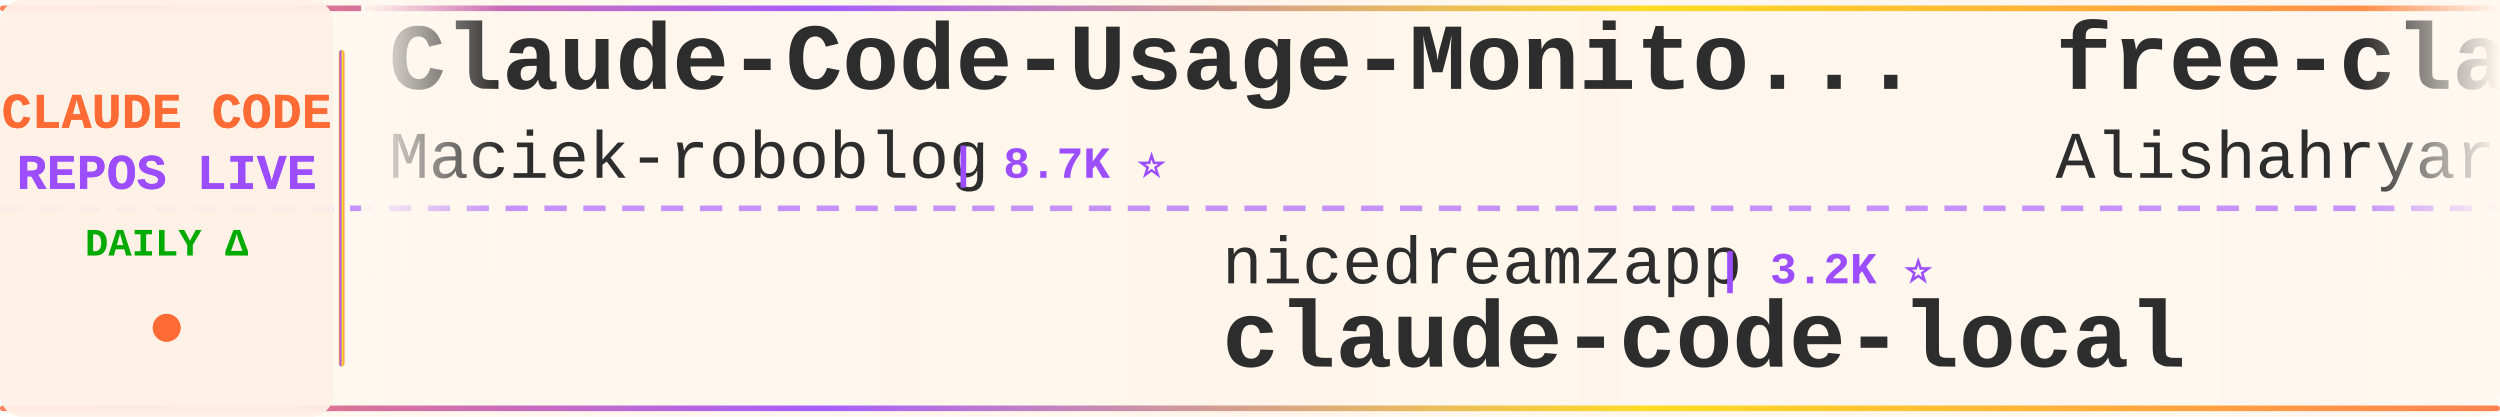
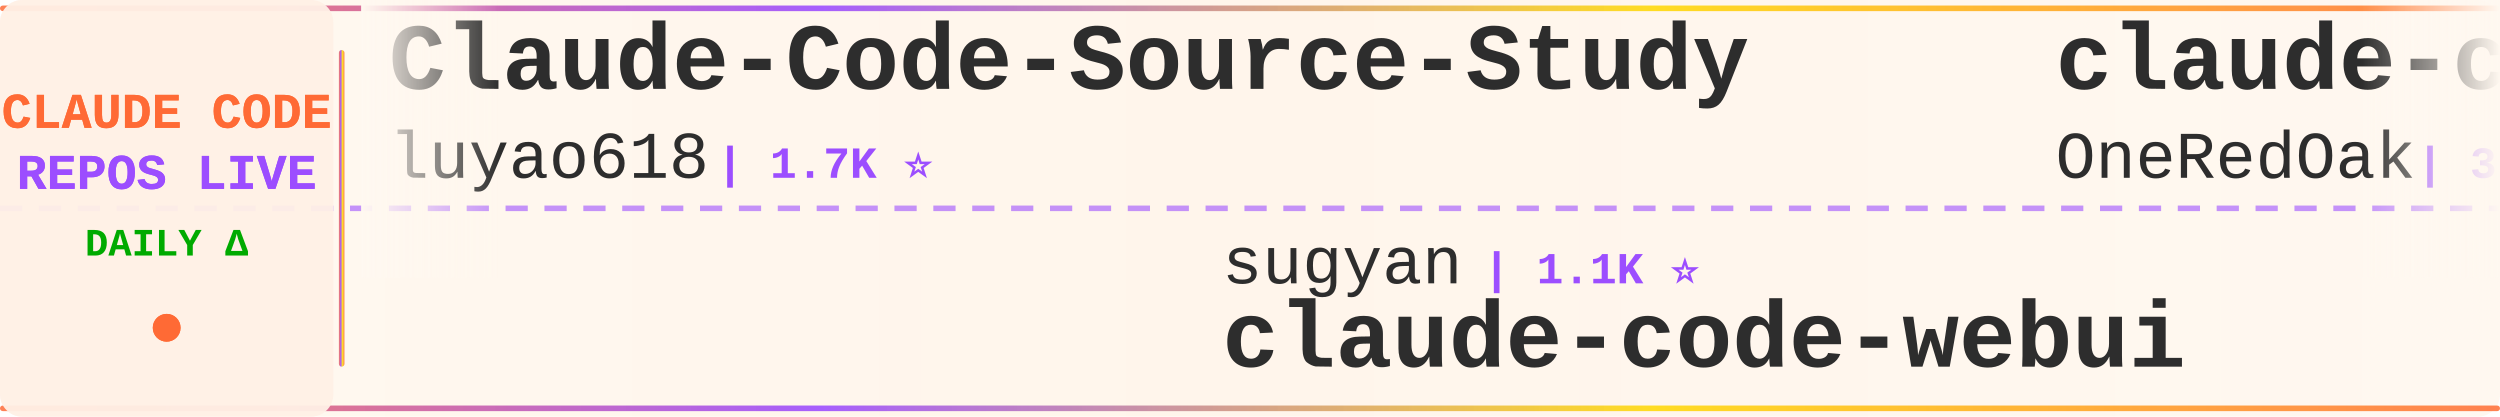
<svg xmlns="http://www.w3.org/2000/svg" width="900" height="150">
  <defs>
    <linearGradient id="tickerBg" x1="0%" y1="0%" x2="100%" y2="0%">
      <stop offset="0%" style="stop-color:#fff8f0;stop-opacity:0.98" />
      <stop offset="50%" style="stop-color:#fff5eb;stop-opacity:1" />
      <stop offset="100%" style="stop-color:#fff8f0;stop-opacity:0.98" />
    </linearGradient>
    <linearGradient id="borderGrad" x1="0%" y1="0%" x2="100%" y2="0%">
      <stop offset="0%" style="stop-color:#FF6B35;stop-opacity:0.85">
        <animate attributeName="stop-opacity" values="0.85;1;0.85" dur="2s" repeatCount="indefinite" />
      </stop>
      <stop offset="33%" style="stop-color:#9C4EFF;stop-opacity:0.9">
        <animate attributeName="stop-opacity" values="0.9;1;0.9" dur="2.2s" repeatCount="indefinite" />
      </stop>
      <stop offset="66%" style="stop-color:#FFD700;stop-opacity:0.85">
        <animate attributeName="stop-opacity" values="0.85;1;0.85" dur="1.8s" repeatCount="indefinite" />
      </stop>
      <stop offset="100%" style="stop-color:#FF6B35;stop-opacity:0.85">
        <animate attributeName="stop-opacity" values="0.85;1;0.85" dur="2s" repeatCount="indefinite" />
      </stop>
    </linearGradient>
    <filter id="textGlow">
      <feGaussianBlur stdDeviation="0.15" result="coloredBlur" />
      <feMerge>
        <feMergeNode in="coloredBlur" />
        <feMergeNode in="SourceGraphic" />
      </feMerge>
    </filter>
    <filter id="metricGlow">
      <feGaussianBlur stdDeviation="0.2" result="coloredBlur" />
      <feMerge>
        <feMergeNode in="coloredBlur" />
        <feMergeNode in="SourceGraphic" />
      </feMerge>
    </filter>
    <linearGradient id="leftFade" x1="0%" y1="0%" x2="100%" y2="0%">
      <stop offset="0%" style="stop-color:#fff8f0;stop-opacity:1" />
      <stop offset="100%" style="stop-color:#fff8f0;stop-opacity:0" />
    </linearGradient>
    <linearGradient id="rightFade" x1="0%" y1="0%" x2="100%" y2="0%">
      <stop offset="0%" style="stop-color:#fff8f0;stop-opacity:0" />
      <stop offset="100%" style="stop-color:#fff8f0;stop-opacity:1" />
    </linearGradient>
  </defs>
  <rect width="900" height="150" fill="url(#tickerBg)" rx="8" />
  <rect x="0" y="2" width="900" height="2" fill="url(#borderGrad)" rx="1" />
  <rect x="0" y="146" width="900" height="2" fill="url(#borderGrad)" rx="1" />
  <line x1="0" y1="75" x2="900" y2="75" stroke="#9C4EFF" stroke-width="2" stroke-dasharray="8 6" opacity="0.6" />
  <rect x="0" y="0" width="120" height="150" fill="#fff0e6" opacity="0.95" rx="8" />
  <text x="60" y="46" font-family="'Courier New', monospace" font-size="18" font-weight="bold" fill="#FF6B35" text-anchor="middle" filter="url(#textGlow)">
    CLAUDE CODE
  </text>
  <text x="60" y="68" font-family="'Courier New', monospace" font-size="18" font-weight="bold" fill="#9C4EFF" text-anchor="middle" filter="url(#textGlow)">
    REPOS LIVE
  </text>
  <text x="60" y="92" font-family="'Courier New', monospace" font-size="14" font-weight="bold" fill="#00aa00" text-anchor="middle">
    DAILY Δ
  </text>
  <circle cx="60" cy="118" r="5" fill="#FF6B35" filter="url(#metricGlow)">
    <animate attributeName="r" values="4;6;4" dur="1.5s" repeatCount="indefinite" />
    <animate attributeName="opacity" values="0.6;1;0.6" dur="1.5s" repeatCount="indefinite" />
  </circle>
  <rect x="122" y="18" width="2" height="114" fill="url(#borderGrad)" rx="1" />
  <clipPath id="tickerClip">
    <rect x="130" y="0" width="770" height="150" />
  </clipPath>
  <g clip-path="url(#tickerClip)">
    <g id="tickerItems">
      <animateTransform attributeName="transform" attributeType="XML" type="translate" from="0 0" to="-3000 0" dur="54s" repeatCount="indefinite" />
      <g transform="translate(0, 0)">
-         <text x="140" y="32" font-family="'Courier New', monospace" font-size="34" font-weight="bold" fill="#2d2d2d">Claude-Code-Usage-Monito...</text>
-         <text x="140" y="64" font-family="'Courier New', monospace" font-size="24" font-weight="normal" fill="#2d2d2d" opacity="1.0">Maciek-roboblog</text>
-         <text x="342" y="64" font-family="'Courier New', monospace" font-size="16" font-weight="bold" fill="#9C4EFF"> | 8.7K ⭐</text>
-       </g>
-       <g transform="translate(300, 0)">
-         <text x="140" y="102" font-family="'Courier New', monospace" font-size="24" font-weight="normal" fill="#2d2d2d" opacity="1.0">nicedreamzapp</text>
-         <text x="318" y="102" font-family="'Courier New', monospace" font-size="16" font-weight="bold" fill="#9C4EFF"> | 3.2K ⭐</text>
-         <text x="140" y="132" font-family="'Courier New', monospace" font-size="34" font-weight="bold" fill="#2d2d2d">claude-code-local</text>
-       </g>
-       <g transform="translate(600, 0)">
-         <text x="140" y="32" font-family="'Courier New', monospace" font-size="34" font-weight="bold" fill="#2d2d2d">free-claude-code</text>
-         <text x="140" y="64" font-family="'Courier New', monospace" font-size="24" font-weight="normal" fill="#2d2d2d" opacity="1.0">Alishahryar1</text>
-         <text x="306" y="64" font-family="'Courier New', monospace" font-size="16" font-weight="bold" fill="#9C4EFF"> | 47.1K ⭐ +397</text>
-       </g>
-       <g transform="translate(900, 0)">
-         <text x="140" y="102" font-family="'Courier New', monospace" font-size="24" font-weight="normal" fill="#2d2d2d" opacity="1.0">oboard</text>
-         <text x="234" y="102" font-family="'Courier New', monospace" font-size="16" font-weight="bold" fill="#9C4EFF"> | 3.3K ⭐</text>
-         <text x="140" y="132" font-family="'Courier New', monospace" font-size="34" font-weight="bold" fill="#2d2d2d">claude-code-rev</text>
-       </g>
-       <g transform="translate(1200, 0)">
-         <text x="140" y="32" font-family="'Courier New', monospace" font-size="34" font-weight="bold" fill="#2d2d2d">claude-code-source-build</text>
-         <text x="140" y="64" font-family="'Courier New', monospace" font-size="24" font-weight="normal" fill="#2d2d2d" opacity="1.0">andrew-kramer-inno</text>
-         <text x="378" y="64" font-family="'Courier New', monospace" font-size="16" font-weight="bold" fill="#9C4EFF"> | 594 ⭐</text>
-       </g>
-       <g transform="translate(1500, 0)">
-         <text x="140" y="102" font-family="'Courier New', monospace" font-size="24" font-weight="normal" fill="#2d2d2d" opacity="1.0">VILA-Lab</text>
-         <text x="258" y="102" font-family="'Courier New', monospace" font-size="16" font-weight="bold" fill="#9C4EFF"> | 2.1K ⭐</text>
-         <text x="140" y="132" font-family="'Courier New', monospace" font-size="34" font-weight="bold" fill="#2d2d2d">Dive-into-Claude-Code</text>
-       </g>
-       <g transform="translate(1800, 0)">
        <text x="140" y="32" font-family="'Courier New', monospace" font-size="34" font-weight="bold" fill="#2d2d2d">Claude-Code-Source-Study</text>
        <text x="140" y="64" font-family="'Courier New', monospace" font-size="24" font-weight="normal" fill="#2d2d2d" opacity="1.0">luyao618</text>
        <text x="258" y="64" font-family="'Courier New', monospace" font-size="16" font-weight="bold" fill="#9C4EFF"> | 1.7K ⭐</text>
      </g>
+       <g transform="translate(300, 0)">
+         <text x="140" y="102" font-family="'Courier New', monospace" font-size="24" font-weight="normal" fill="#2d2d2d" opacity="1.0">sugyan</text>
+         <text x="234" y="102" font-family="'Courier New', monospace" font-size="16" font-weight="bold" fill="#9C4EFF"> | 1.1K ⭐</text>
+         <text x="140" y="132" font-family="'Courier New', monospace" font-size="34" font-weight="bold" fill="#2d2d2d">claude-code-webui</text>
+       </g>
+       <g transform="translate(600, 0)">
+         <text x="140" y="32" font-family="'Courier New', monospace" font-size="34" font-weight="bold" fill="#2d2d2d">claude-code-workflows</text>
+         <text x="140" y="64" font-family="'Courier New', monospace" font-size="24" font-weight="normal" fill="#2d2d2d" opacity="1.0">OneRedOak</text>
+         <text x="270" y="64" font-family="'Courier New', monospace" font-size="16" font-weight="bold" fill="#9C4EFF"> | 3.9K ⭐</text>
+       </g>
+       <g transform="translate(900, 0)">
+         <text x="140" y="102" font-family="'Courier New', monospace" font-size="24" font-weight="normal" fill="#2d2d2d" opacity="1.0">Yuyz0112</text>
+         <text x="258" y="102" font-family="'Courier New', monospace" font-size="16" font-weight="bold" fill="#9C4EFF"> | 2.4K ⭐</text>
+         <text x="140" y="132" font-family="'Courier New', monospace" font-size="34" font-weight="bold" fill="#2d2d2d">claude-code-reverse</text>
+       </g>
+       <g transform="translate(1200, 0)">
+         <text x="140" y="32" font-family="'Courier New', monospace" font-size="34" font-weight="bold" fill="#2d2d2d">Claude-Code-Usage-Monito...</text>
+         <text x="140" y="64" font-family="'Courier New', monospace" font-size="24" font-weight="normal" fill="#2d2d2d" opacity="1.0">Maciek-roboblog</text>
+         <text x="342" y="64" font-family="'Courier New', monospace" font-size="16" font-weight="bold" fill="#9C4EFF"> | 8.6K ⭐ -1</text>
+       </g>
+       <g transform="translate(1500, 0)">
+         <text x="140" y="102" font-family="'Courier New', monospace" font-size="24" font-weight="normal" fill="#2d2d2d" opacity="1.0">shanraisshan</text>
+         <text x="306" y="102" font-family="'Courier New', monospace" font-size="16" font-weight="bold" fill="#9C4EFF"> | 64.9K ⭐ +5</text>
+         <text x="140" y="132" font-family="'Courier New', monospace" font-size="34" font-weight="bold" fill="#2d2d2d">claude-code-best-practic...</text>
+       </g>
+       <g transform="translate(1800, 0)">
+         <text x="140" y="32" font-family="'Courier New', monospace" font-size="34" font-weight="bold" fill="#2d2d2d">claude-code-router</text>
+         <text x="140" y="64" font-family="'Courier New', monospace" font-size="24" font-weight="normal" fill="#2d2d2d" opacity="1.0">musistudio</text>
+         <text x="282" y="64" font-family="'Courier New', monospace" font-size="16" font-weight="bold" fill="#9C4EFF"> | 36.8K ⭐ +1</text>
+       </g>
      <g transform="translate(2100, 0)">
-         <text x="140" y="102" font-family="'Courier New', monospace" font-size="24" font-weight="normal" fill="#2d2d2d" opacity="1.0">fazxes</text>
-         <text x="234" y="102" font-family="'Courier New', monospace" font-size="16" font-weight="bold" fill="#9C4EFF"> | 231 ⭐</text>
-         <text x="140" y="132" font-family="'Courier New', monospace" font-size="34" font-weight="bold" fill="#2d2d2d">Claude-code</text>
+         <text x="140" y="102" font-family="'Courier New', monospace" font-size="24" font-weight="normal" fill="#2d2d2d" opacity="1.0">krusemediallc</text>
+         <text x="318" y="102" font-family="'Courier New', monospace" font-size="16" font-weight="bold" fill="#9C4EFF"> | 1.4K ⭐ +1</text>
+         <text x="140" y="132" font-family="'Courier New', monospace" font-size="34" font-weight="bold" fill="#2d2d2d">arcads-claude-code</text>
      </g>
      <g transform="translate(2400, 0)">
-         <text x="140" y="32" font-family="'Courier New', monospace" font-size="34" font-weight="bold" fill="#2d2d2d">claude-code-source</text>
-         <text x="140" y="64" font-family="'Courier New', monospace" font-size="24" font-weight="normal" fill="#2d2d2d" opacity="1.0">JrCx7scC</text>
-         <text x="258" y="64" font-family="'Courier New', monospace" font-size="16" font-weight="bold" fill="#9C4EFF"> | 374 ⭐</text>
+         <text x="140" y="32" font-family="'Courier New', monospace" font-size="34" font-weight="bold" fill="#2d2d2d">Claude-Code</text>
+         <text x="140" y="64" font-family="'Courier New', monospace" font-size="24" font-weight="normal" fill="#2d2d2d" opacity="1.0">KPR111</text>
+         <text x="234" y="64" font-family="'Courier New', monospace" font-size="16" font-weight="bold" fill="#9C4EFF"> | 18 ⭐</text>
      </g>
      <g transform="translate(2700, 0)">
-         <text x="140" y="102" font-family="'Courier New', monospace" font-size="24" font-weight="normal" fill="#2d2d2d" opacity="1.0">huangserva</text>
-         <text x="282" y="102" font-family="'Courier New', monospace" font-size="16" font-weight="bold" fill="#9C4EFF"> | 623 ⭐</text>
-         <text x="140" y="132" font-family="'Courier New', monospace" font-size="34" font-weight="bold" fill="#2d2d2d">claude-code-cli</text>
+         <text x="140" y="102" font-family="'Courier New', monospace" font-size="24" font-weight="normal" fill="#2d2d2d" opacity="1.0">JrCx7scC</text>
+         <text x="258" y="102" font-family="'Courier New', monospace" font-size="16" font-weight="bold" fill="#9C4EFF"> | 374 ⭐</text>
+         <text x="140" y="132" font-family="'Courier New', monospace" font-size="34" font-weight="bold" fill="#2d2d2d">claude-code-source</text>
      </g>
      <g transform="translate(3000, 0)">
-         <text x="140" y="32" font-family="'Courier New', monospace" font-size="34" font-weight="bold" fill="#2d2d2d">Claude-Code-Usage-Monito...</text>
-         <text x="140" y="64" font-family="'Courier New', monospace" font-size="24" font-weight="normal" fill="#2d2d2d" opacity="1.0">Maciek-roboblog</text>
-         <text x="342" y="64" font-family="'Courier New', monospace" font-size="16" font-weight="bold" fill="#9C4EFF"> | 8.7K ⭐</text>
+         <text x="140" y="32" font-family="'Courier New', monospace" font-size="34" font-weight="bold" fill="#2d2d2d">Claude-Code-Source-Study</text>
+         <text x="140" y="64" font-family="'Courier New', monospace" font-size="24" font-weight="normal" fill="#2d2d2d" opacity="1.0">luyao618</text>
+         <text x="258" y="64" font-family="'Courier New', monospace" font-size="16" font-weight="bold" fill="#9C4EFF"> | 1.7K ⭐</text>
      </g>
      <g transform="translate(3300, 0)">
-         <text x="140" y="102" font-family="'Courier New', monospace" font-size="24" font-weight="normal" fill="#2d2d2d" opacity="1.0">nicedreamzapp</text>
-         <text x="318" y="102" font-family="'Courier New', monospace" font-size="16" font-weight="bold" fill="#9C4EFF"> | 3.2K ⭐</text>
-         <text x="140" y="132" font-family="'Courier New', monospace" font-size="34" font-weight="bold" fill="#2d2d2d">claude-code-local</text>
+         <text x="140" y="102" font-family="'Courier New', monospace" font-size="24" font-weight="normal" fill="#2d2d2d" opacity="1.0">sugyan</text>
+         <text x="234" y="102" font-family="'Courier New', monospace" font-size="16" font-weight="bold" fill="#9C4EFF"> | 1.1K ⭐</text>
+         <text x="140" y="132" font-family="'Courier New', monospace" font-size="34" font-weight="bold" fill="#2d2d2d">claude-code-webui</text>
      </g>
      <g transform="translate(3600, 0)">
-         <text x="140" y="32" font-family="'Courier New', monospace" font-size="34" font-weight="bold" fill="#2d2d2d">free-claude-code</text>
-         <text x="140" y="64" font-family="'Courier New', monospace" font-size="24" font-weight="normal" fill="#2d2d2d" opacity="1.0">Alishahryar1</text>
-         <text x="306" y="64" font-family="'Courier New', monospace" font-size="16" font-weight="bold" fill="#9C4EFF"> | 47.1K ⭐ +397</text>
+         <text x="140" y="32" font-family="'Courier New', monospace" font-size="34" font-weight="bold" fill="#2d2d2d">claude-code-workflows</text>
+         <text x="140" y="64" font-family="'Courier New', monospace" font-size="24" font-weight="normal" fill="#2d2d2d" opacity="1.0">OneRedOak</text>
+         <text x="270" y="64" font-family="'Courier New', monospace" font-size="16" font-weight="bold" fill="#9C4EFF"> | 3.9K ⭐</text>
      </g>
      <g transform="translate(3900, 0)">
-         <text x="140" y="102" font-family="'Courier New', monospace" font-size="24" font-weight="normal" fill="#2d2d2d" opacity="1.0">oboard</text>
-         <text x="234" y="102" font-family="'Courier New', monospace" font-size="16" font-weight="bold" fill="#9C4EFF"> | 3.3K ⭐</text>
-         <text x="140" y="132" font-family="'Courier New', monospace" font-size="34" font-weight="bold" fill="#2d2d2d">claude-code-rev</text>
+         <text x="140" y="102" font-family="'Courier New', monospace" font-size="24" font-weight="normal" fill="#2d2d2d" opacity="1.0">Yuyz0112</text>
+         <text x="258" y="102" font-family="'Courier New', monospace" font-size="16" font-weight="bold" fill="#9C4EFF"> | 2.4K ⭐</text>
+         <text x="140" y="132" font-family="'Courier New', monospace" font-size="34" font-weight="bold" fill="#2d2d2d">claude-code-reverse</text>
      </g>
    </g>
  </g>
  <rect x="130" y="0" width="50" height="100" fill="url(#leftFade)" />
  <rect x="850" y="0" width="50" height="100" fill="url(#rightFade)" />
</svg>
